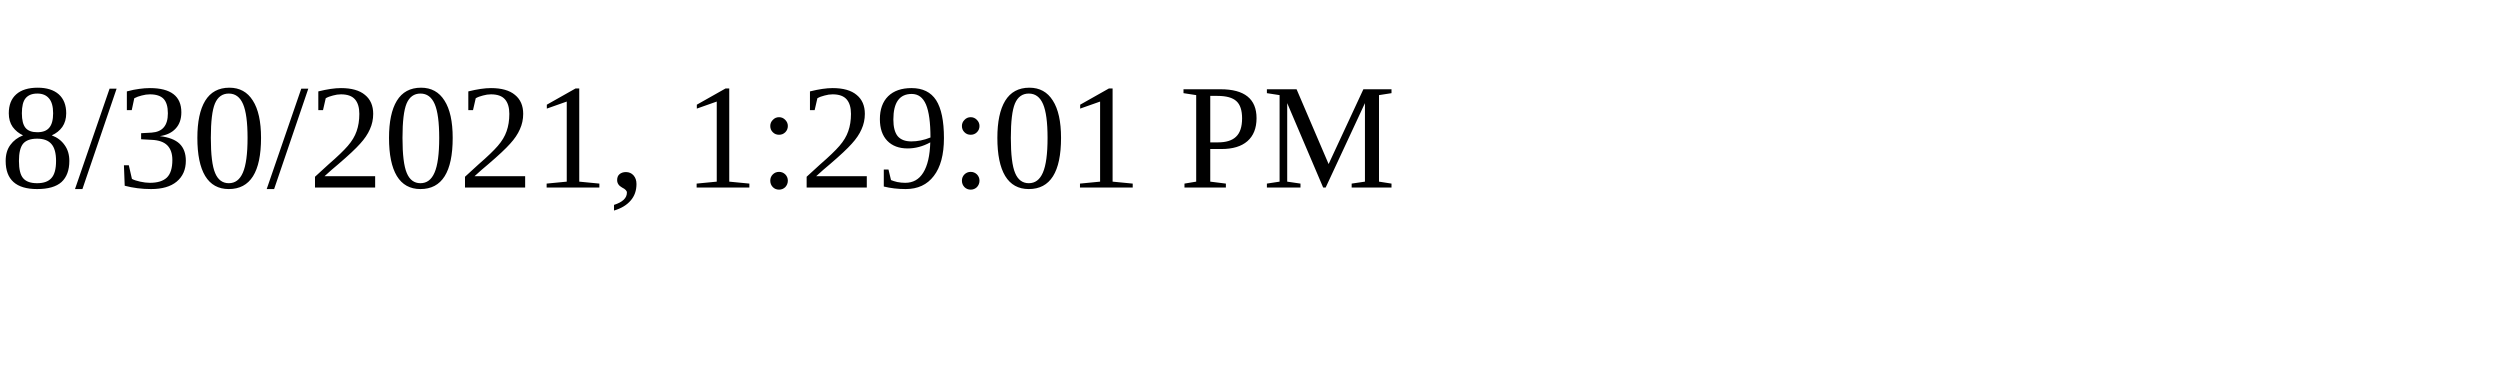
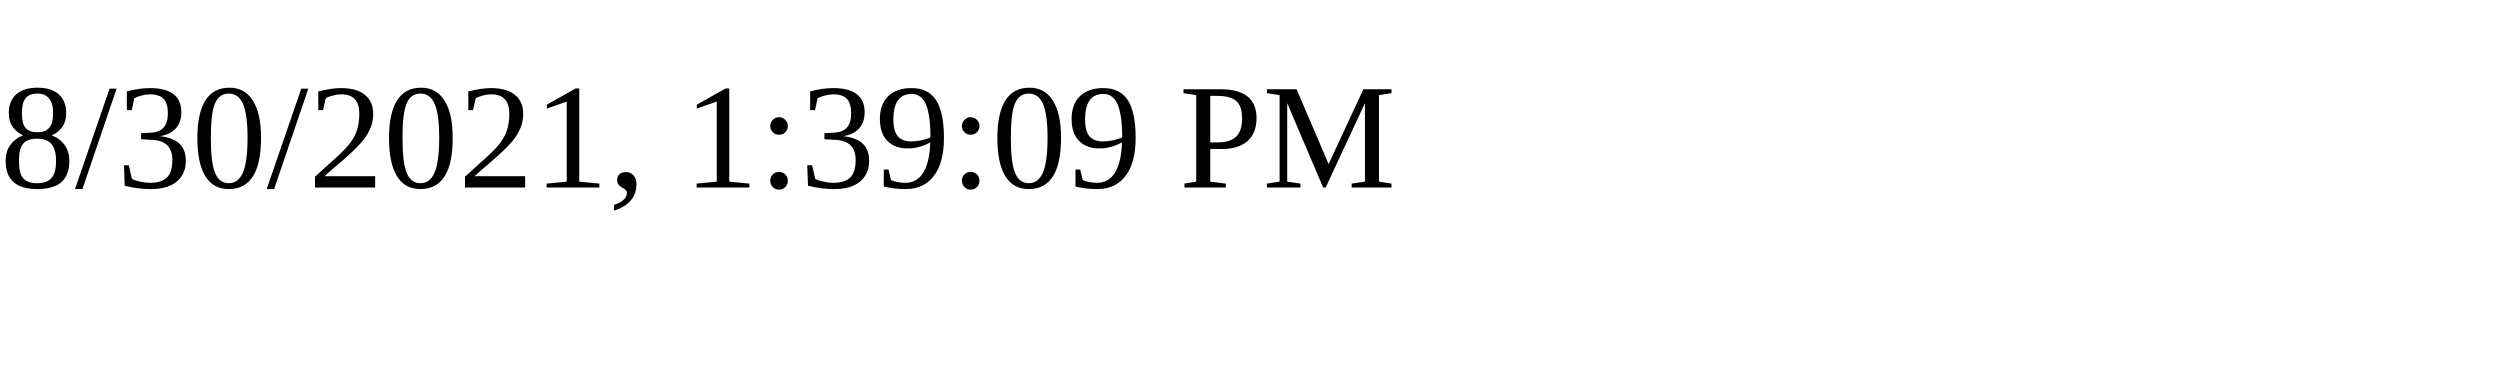
<svg xmlns="http://www.w3.org/2000/svg" height="30" width="200">
-   <text x="0" y="15">8/30/2021, 1:29:01 PM</text>
+   <text x="0" y="15">8/30/2021, 1:39:09 PM</text>
</svg>
